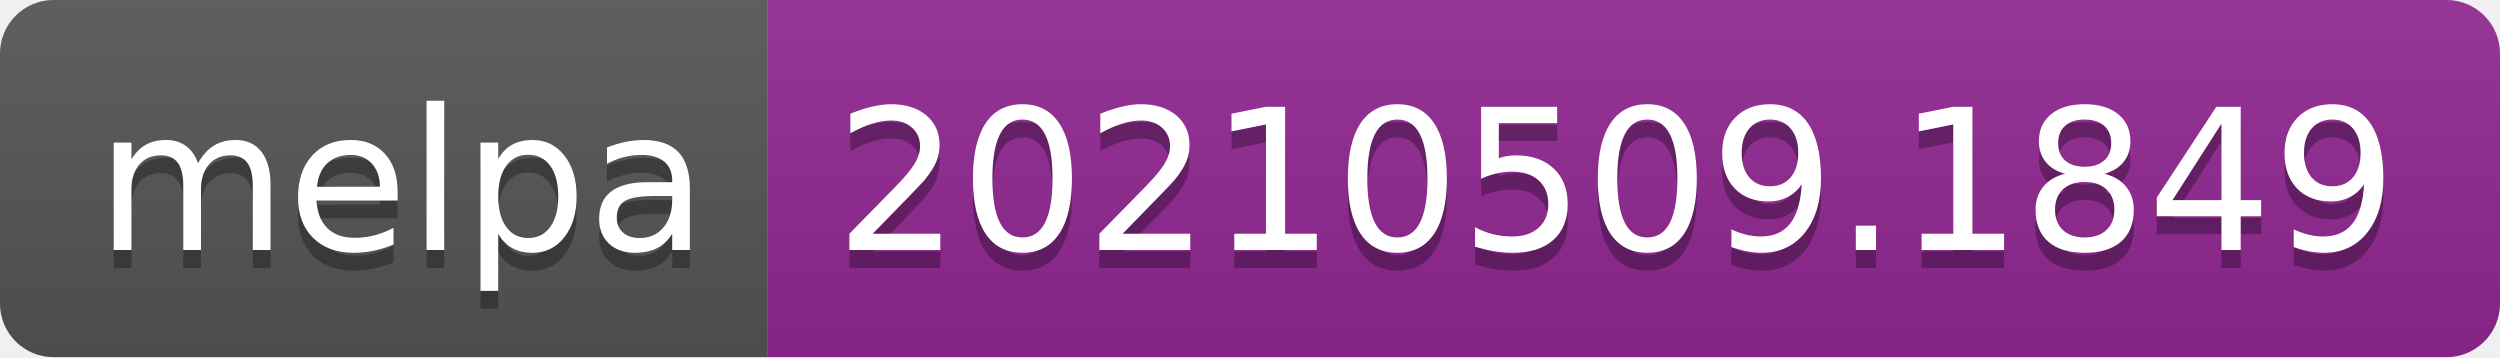
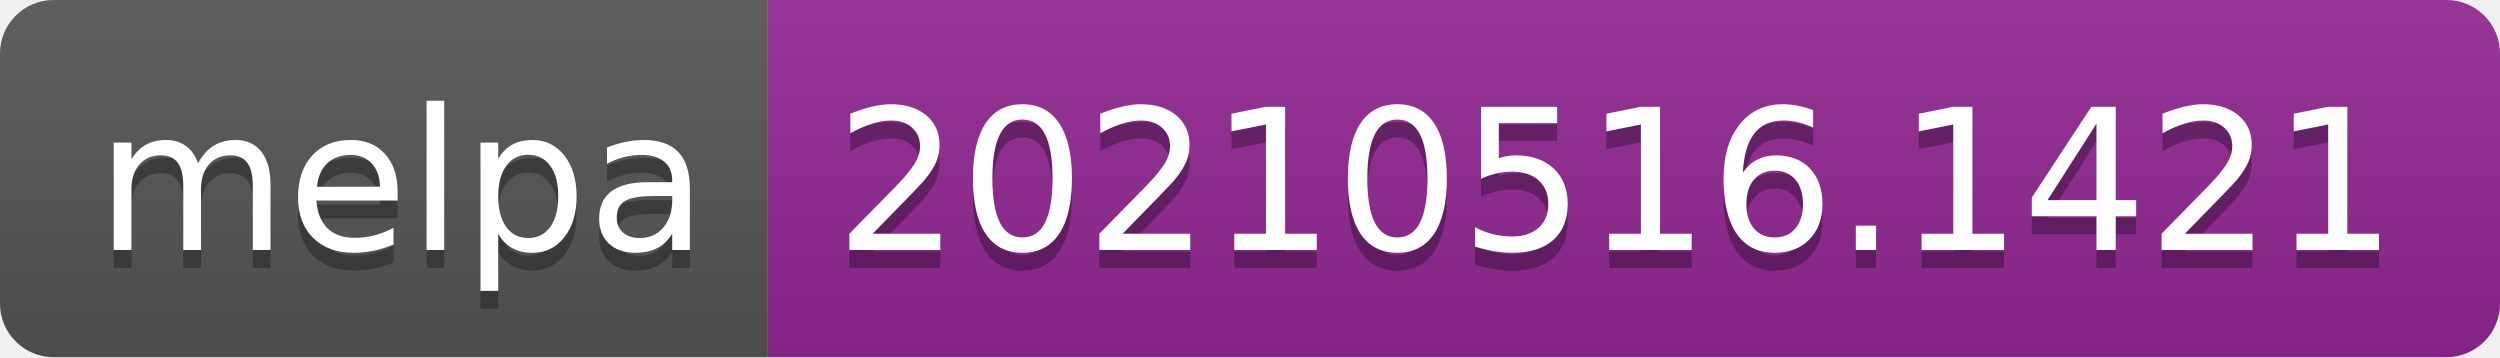
- <svg xmlns="http://www.w3.org/2000/svg" width="140" height="20" role="img" aria-label="melpa: 20210509.1849">
+ <svg xmlns="http://www.w3.org/2000/svg" width="140" height="20" role="img" aria-label="melpa: 20210516.1421">
  <linearGradient id="s" x2="0" y2="100%">
    <stop offset="0" stop-color="#bbb" stop-opacity=".1" />
    <stop offset="1" stop-opacity=".1" />
  </linearGradient>
  <clipPath id="r">
    <rect width="140" height="20" rx="3" fill="#fff" />
  </clipPath>
  <g clip-path="url(#r)">
    <rect width="43" height="20" fill="#555" />
    <rect x="43" width="97" height="20" fill="#922793" />
    <rect width="140" height="20" fill="url(#s)" />
  </g>
  <g fill="#fff" text-anchor="middle" font-family="Verdana,Geneva,DejaVu Sans,sans-serif" text-rendering="geometricPrecision" font-size="110">
    <text aria-hidden="true" x="225" y="150" fill="#010101" fill-opacity=".3" transform="scale(.1)" textLength="330">melpa</text>
    <text x="225" y="140" transform="scale(.1)" fill="#fff" textLength="330">melpa</text>
-     <text aria-hidden="true" x="905" y="150" fill="#010101" fill-opacity=".3" transform="scale(.1)" textLength="870">20210509.1849</text>
-     <text x="905" y="140" transform="scale(.1)" fill="#fff" textLength="870">20210509.1849</text>
+     <text aria-hidden="true" x="905" y="150" fill="#010101" fill-opacity=".3" transform="scale(.1)" textLength="870">20210516.1421</text>
+     <text x="905" y="140" transform="scale(.1)" fill="#fff" textLength="870">20210516.1421</text>
  </g>
</svg>
